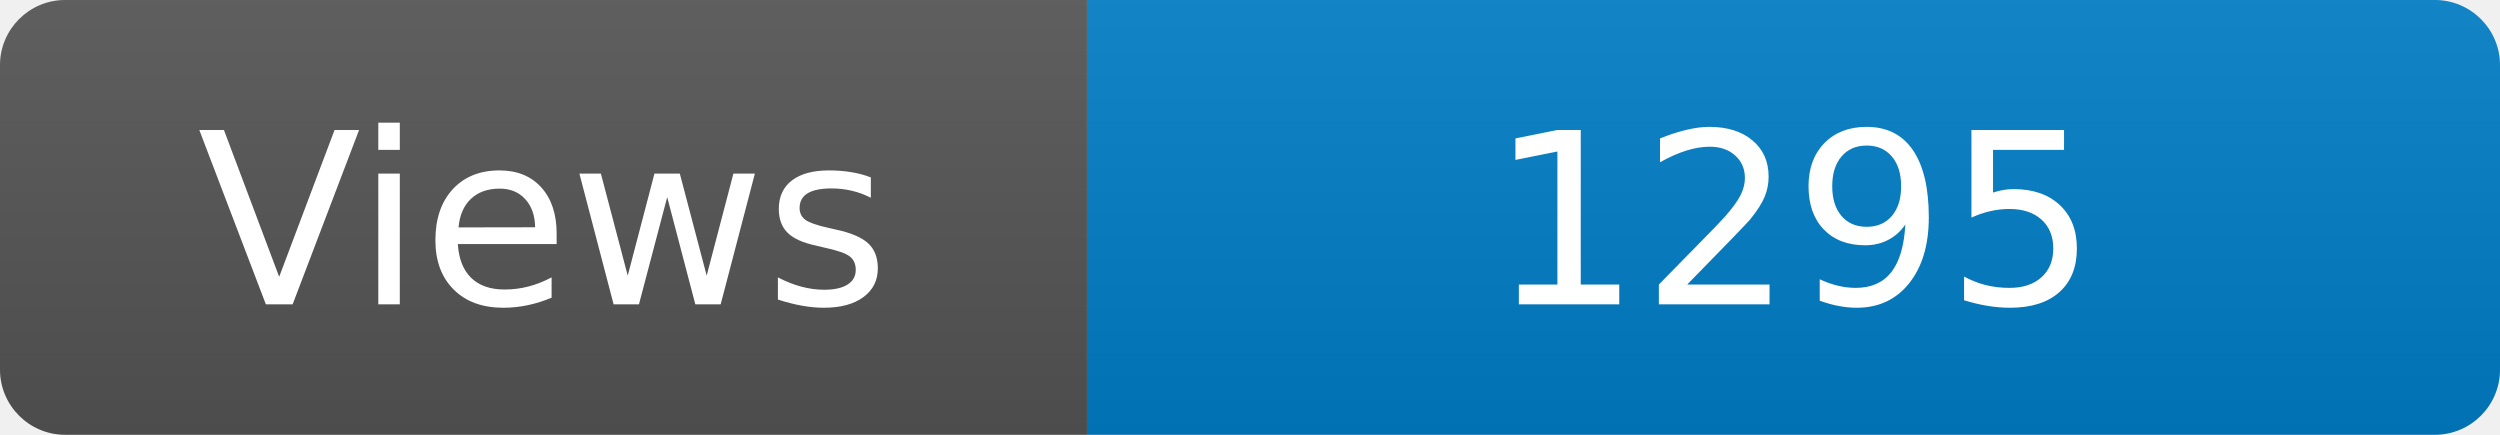
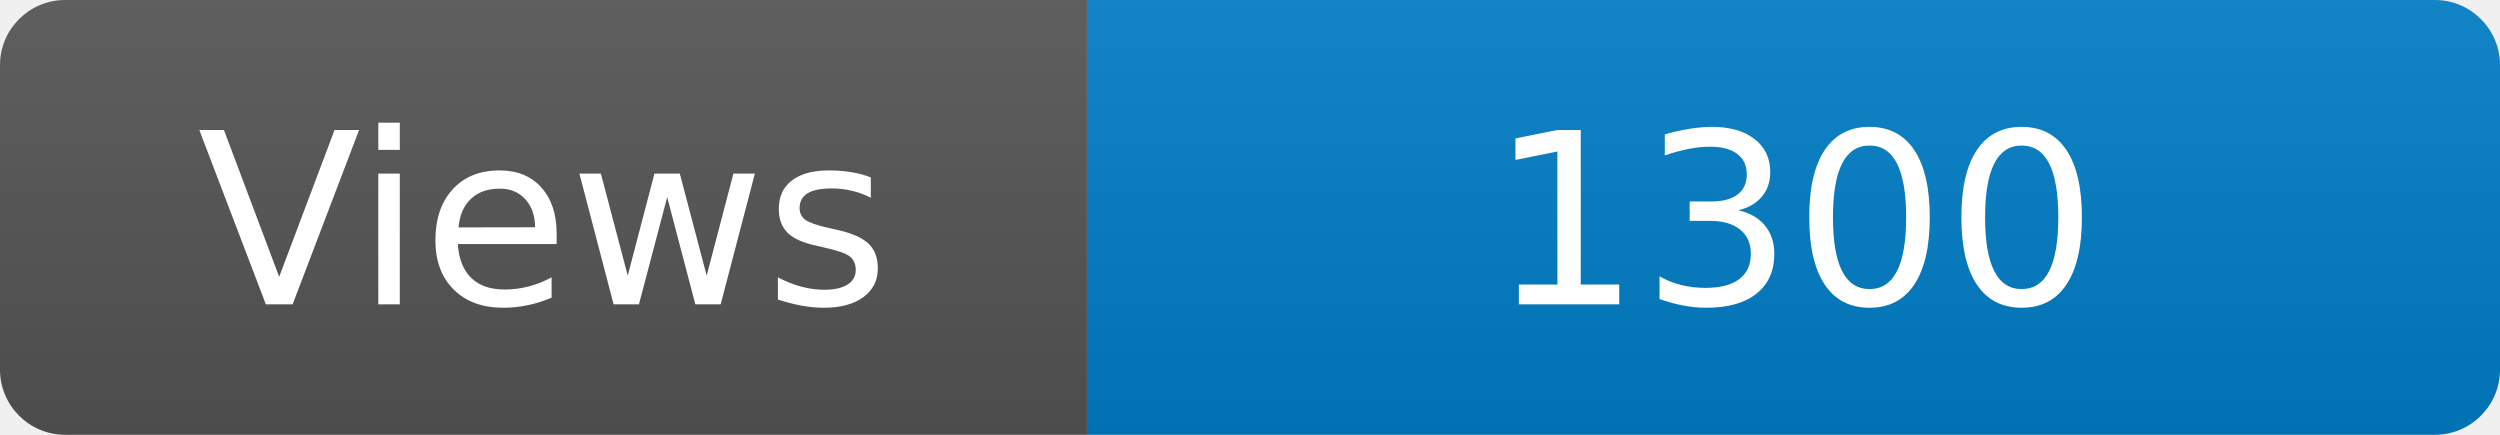
<svg xmlns="http://www.w3.org/2000/svg" width="115" height="20" role="img" aria-label="Maintained?: yes">
  <linearGradient id="s" x2="0" y2="100%">
    <stop offset="0" stop-color="#bbb" stop-opacity=".1" />
    <stop offset="1" stop-opacity=".1" />
  </linearGradient>
  <clipPath id="r">
    <rect width="115" height="20" rx="3" fill="#fff" />
  </clipPath>
  <g clip-path="url(#r)">
    <rect width="50" height="20" fill="#555" />
    <rect x="50" width="160" height="20" fill="#007ec6" />
    <rect width="115" height="20" fill="url(#s)" />
  </g>
  <g fill="#fff" text-anchor="middle" font-family="Verdana,Geneva,DejaVu Sans,sans-serif" font-size="110">
    <text x="250" y="140" transform="scale(.1)" fill="#fff">Views</text>
-     <text x="825" y="140" transform="scale(.1)" fill="#fff">1295</text>
+     <text x="825" y="140" transform="scale(.1)" fill="#fff">1300</text>
  </g>
</svg>
